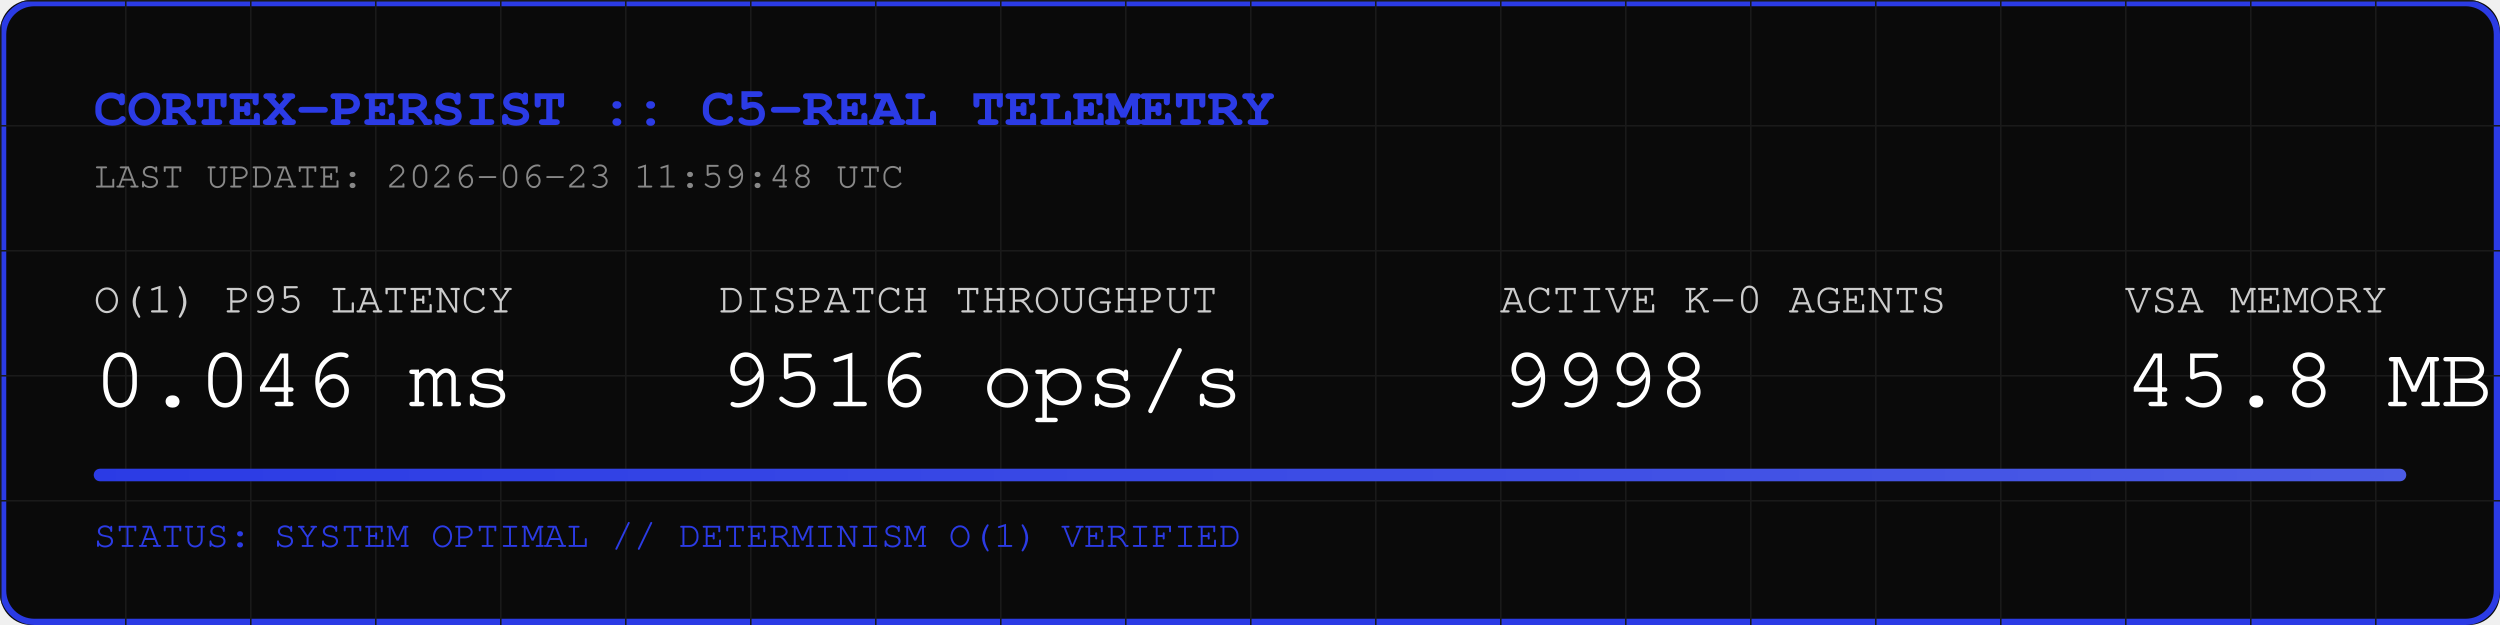
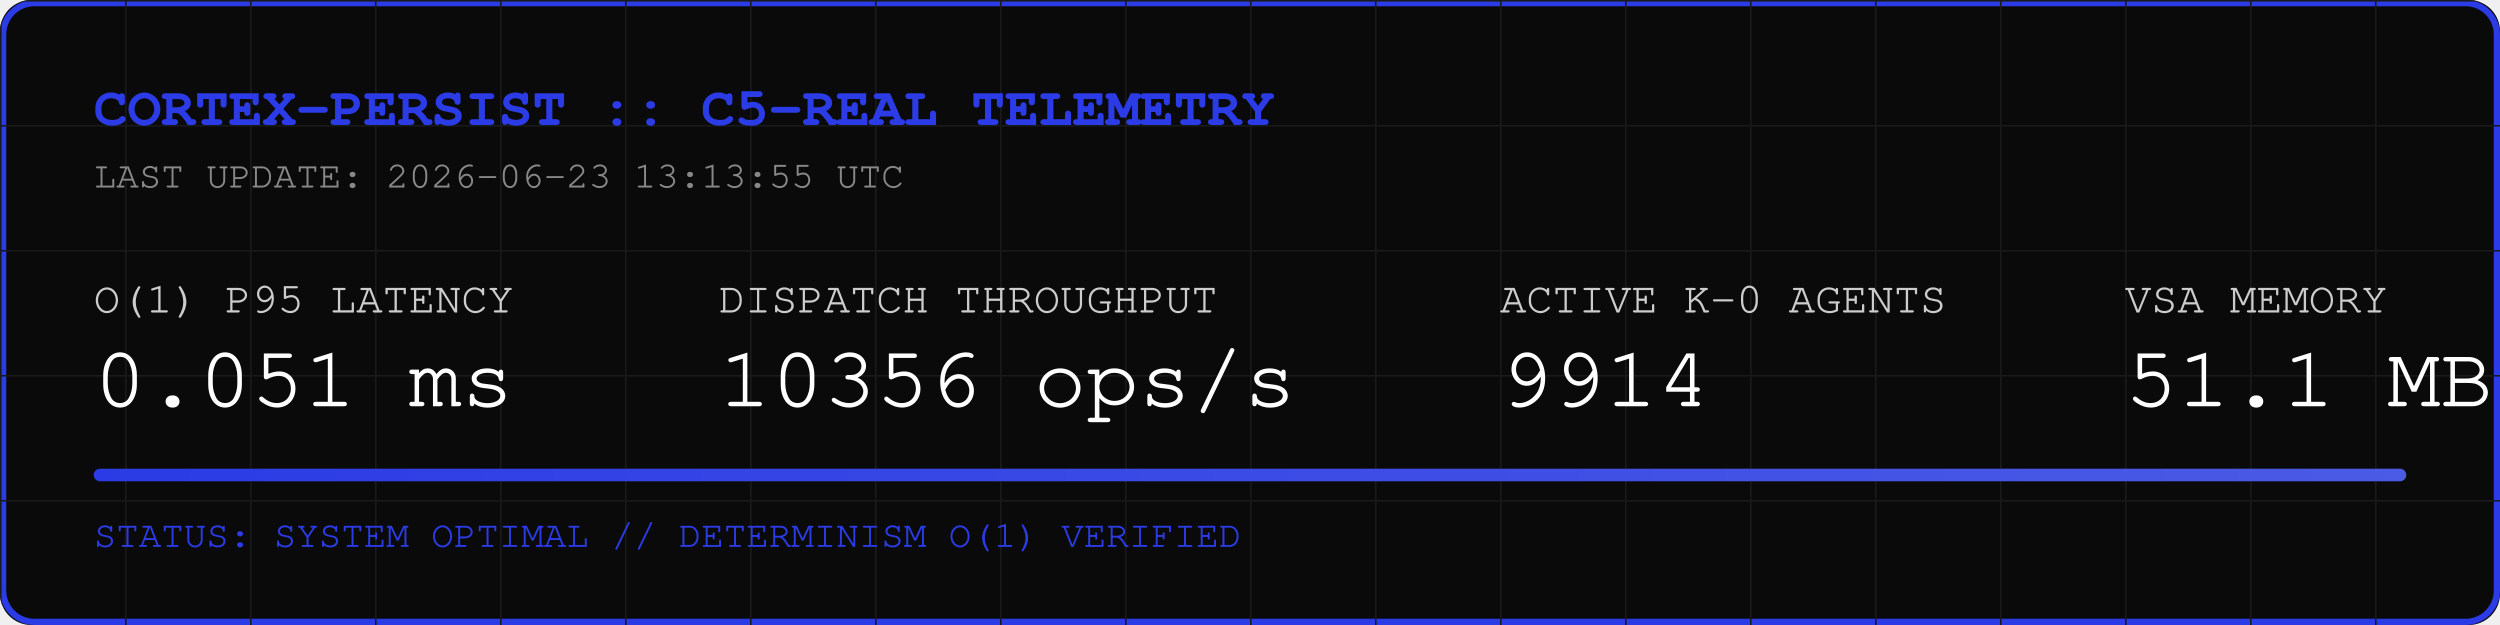
<svg xmlns="http://www.w3.org/2000/svg" width="800" height="200" viewBox="0 0 800 200">
  <rect width="800" height="200" fill="#0A0A0A" rx="10" />
  <rect width="798" height="198" x="1" y="1" fill="none" stroke="#2B3BE5" stroke-width="2" rx="10" />
  <defs>
    <pattern id="grid" width="40" height="40" patternUnits="userSpaceOnUse">
      <path d="M 40 0 L 0 0 0 40" fill="none" stroke="#1A1A1A" stroke-width="1" />
    </pattern>
    <linearGradient id="neon" x1="0%" y1="0%" x2="100%" y2="0%">
      <stop offset="0%" stop-color="#2B3BE5" />
      <stop offset="100%" stop-color="#4B5BE5" />
    </linearGradient>
  </defs>
  <rect width="800" height="200" fill="url(#grid)" rx="10" />
  <text x="30" y="40" font-family="Courier, monospace" font-size="18" fill="#2B3BE5" font-weight="bold">CORTEX-PERSIST :: C5-REAL TELEMETRY</text>
-   <text x="30" y="60" font-family="Courier, monospace" font-size="12" fill="#888888">LAST UPDATE: 2026-06-23 11:59:48 UTC</text>
+   <text x="30" y="60" font-family="Courier, monospace" font-size="12" fill="#888888">LAST UPDATE: 2026-06-23 13:13:55 UTC</text>
  <g transform="translate(30, 100)">
    <text x="0" y="0" font-family="Courier, monospace" font-size="14" fill="#CCCCCC">O(1) P95 LATENCY</text>
-     <text x="0" y="30" font-family="Courier, monospace" font-size="28" fill="#FFFFFF">0.046 ms</text>
+     <text x="0" y="30" font-family="Courier, monospace" font-size="28" fill="#FFFFFF">0.051 ms</text>
    <text x="200" y="0" font-family="Courier, monospace" font-size="14" fill="#CCCCCC">DISPATCH THROUGHPUT</text>
-     <text x="200" y="30" font-family="Courier, monospace" font-size="28" fill="#FFFFFF">9516 ops/s</text>
+     <text x="200" y="30" font-family="Courier, monospace" font-size="28" fill="#FFFFFF">10356 ops/s</text>
    <text x="450" y="0" font-family="Courier, monospace" font-size="14" fill="#CCCCCC">ACTIVE K-0 AGENTS</text>
-     <text x="450" y="30" font-family="Courier, monospace" font-size="28" fill="#FFFFFF">9998</text>
+     <text x="450" y="30" font-family="Courier, monospace" font-size="28" fill="#FFFFFF">9914</text>
    <text x="650" y="0" font-family="Courier, monospace" font-size="14" fill="#CCCCCC">VSA MEMORY</text>
-     <text x="650" y="30" font-family="Courier, monospace" font-size="28" fill="#FFFFFF">45.8 MB</text>
+     <text x="650" y="30" font-family="Courier, monospace" font-size="28" fill="#FFFFFF">51.1 MB</text>
  </g>
  <rect x="30" y="150" width="740" height="4" fill="#1A1A1A" rx="2" />
  <rect x="30" y="150" width="740" height="4" fill="url(#neon)" rx="2" />
  <text x="30" y="175" font-family="Courier, monospace" font-size="12" fill="#2B3BE5">STATUS: SYSTEM OPTIMAL // DETERMINISM O(1) VERIFIED</text>
</svg>
